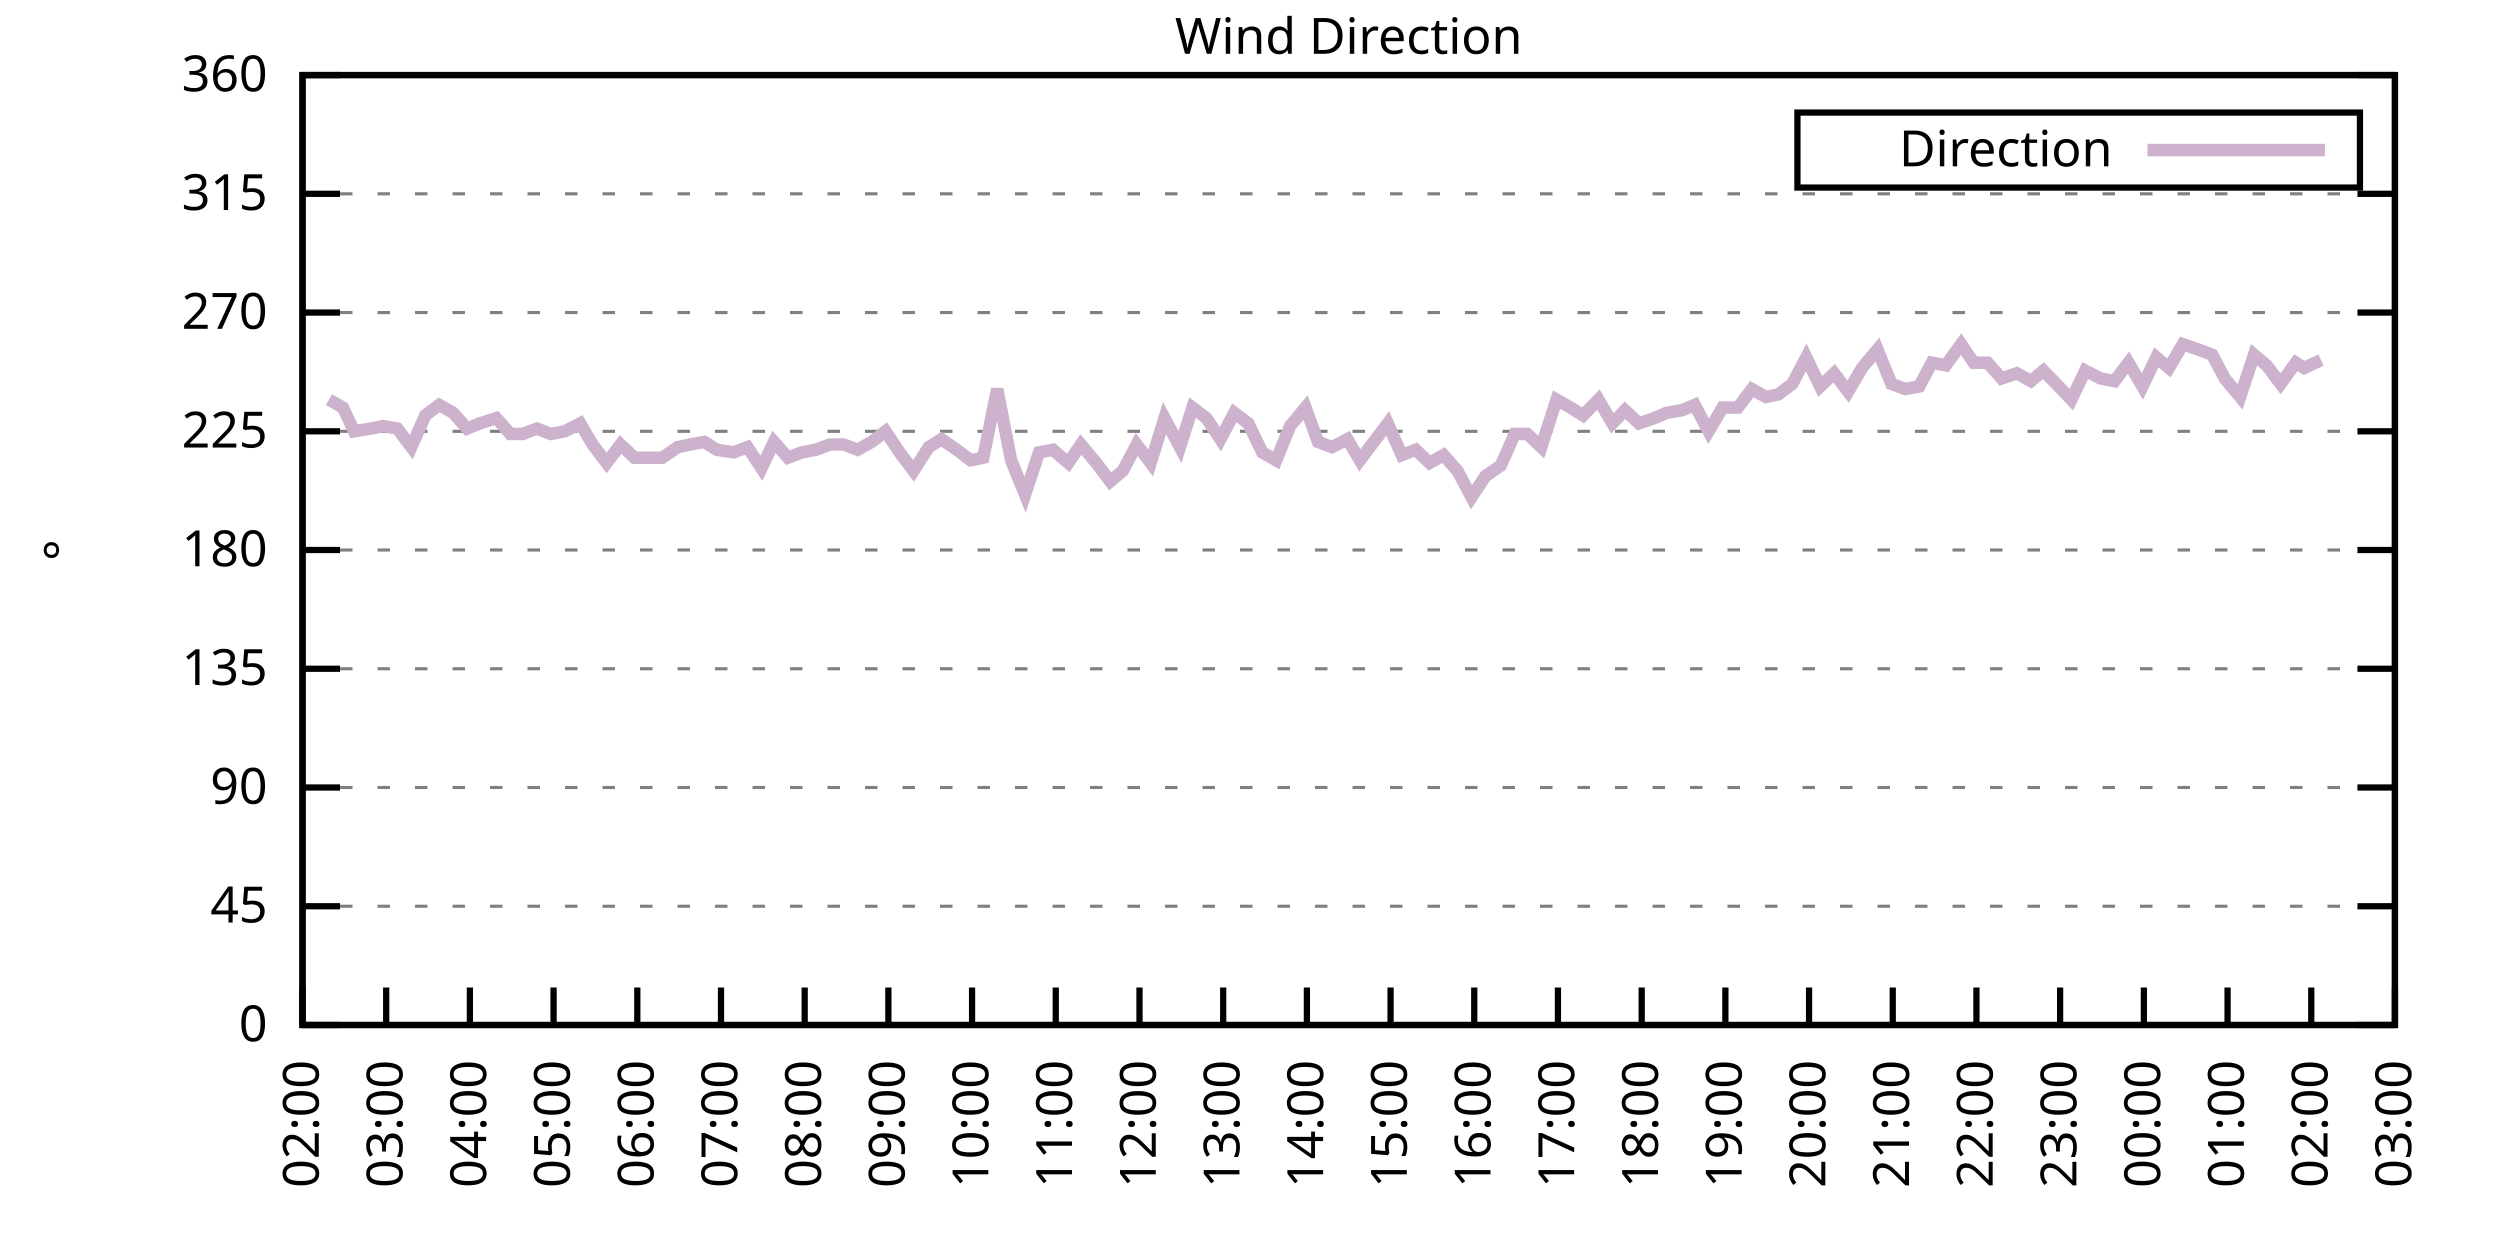
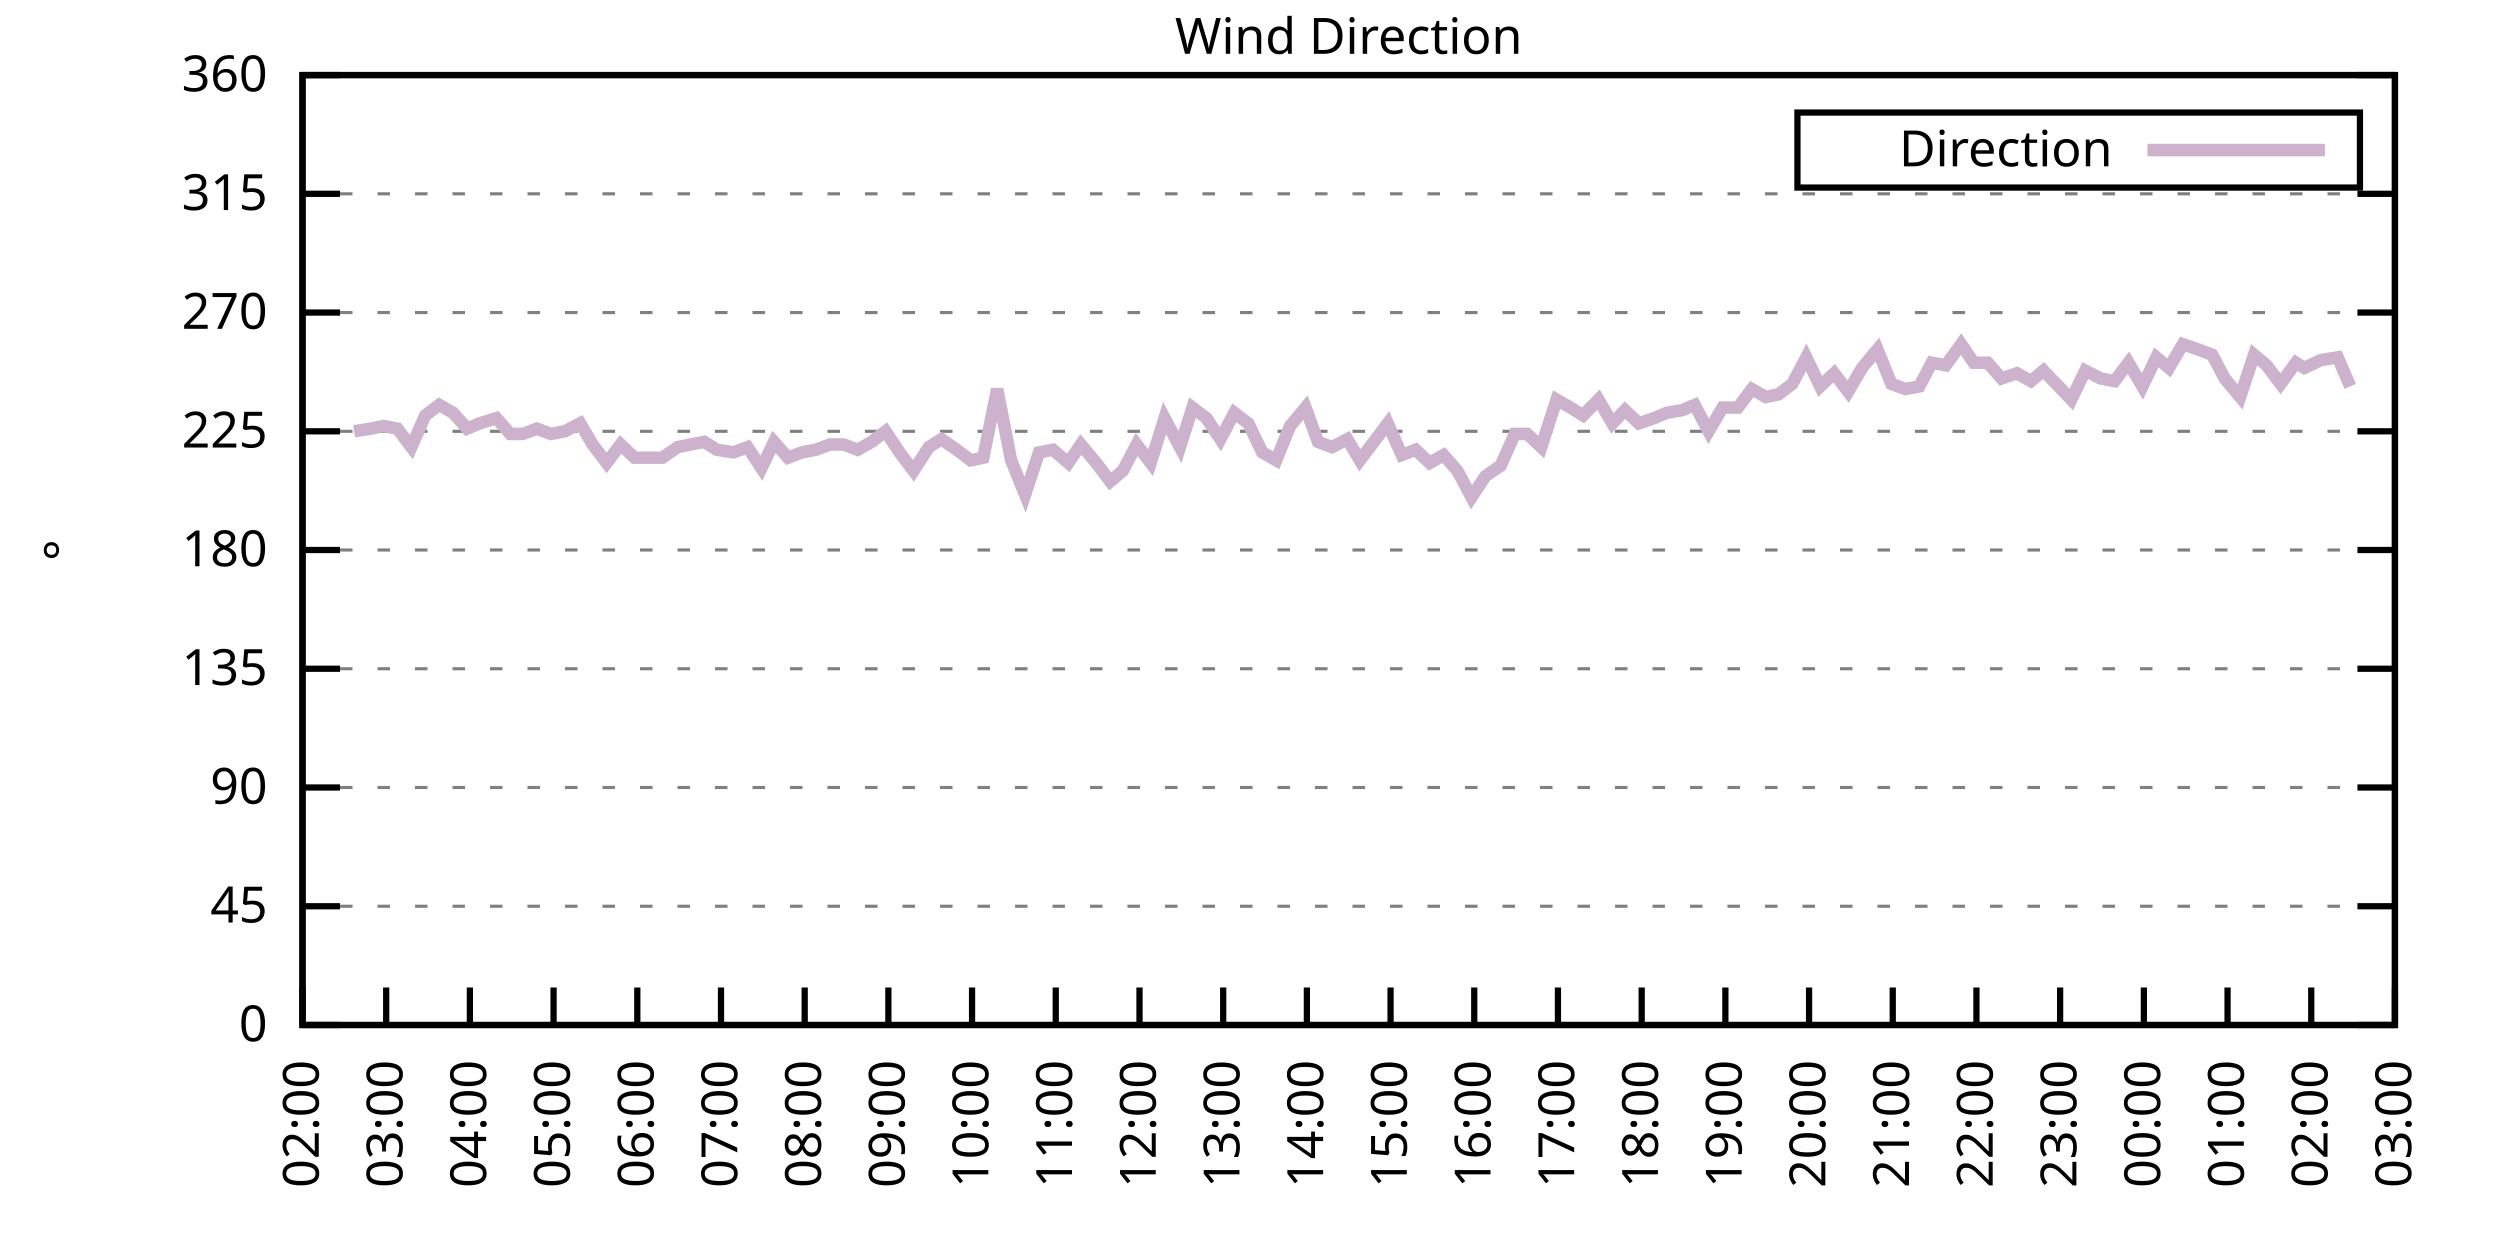
<svg xmlns="http://www.w3.org/2000/svg" xmlns:xlink="http://www.w3.org/1999/xlink" width="400" height="200" viewBox="0 0 400 200">
  <g id="gnuplot_canvas">
    <rect x="0" y="0" width="400" height="200" fill="none" />
    <defs>
      <circle id="gpDot" r="0.5" stroke-width="0.5" stroke="currentColor" />
      <path id="gpPt0" stroke-width="0.333" stroke="currentColor" d="M-1,0 h2 M0,-1 v2" />
      <path id="gpPt1" stroke-width="0.333" stroke="currentColor" d="M-1,-1 L1,1 M1,-1 L-1,1" />
      <path id="gpPt2" stroke-width="0.333" stroke="currentColor" d="M-1,0 L1,0 M0,-1 L0,1 M-1,-1 L1,1 M-1,1 L1,-1" />
      <rect id="gpPt3" stroke-width="0.333" stroke="currentColor" x="-1" y="-1" width="2" height="2" />
      <rect id="gpPt4" stroke-width="0.333" stroke="currentColor" fill="currentColor" x="-1" y="-1" width="2" height="2" />
      <circle id="gpPt5" stroke-width="0.333" stroke="currentColor" cx="0" cy="0" r="1" />
      <use xlink:href="#gpPt5" id="gpPt6" fill="currentColor" stroke="none" />
      <path id="gpPt7" stroke-width="0.333" stroke="currentColor" d="M0,-1.33 L-1.33,0.67 L1.33,0.67 z" />
      <use xlink:href="#gpPt7" id="gpPt8" fill="currentColor" stroke="none" />
      <use xlink:href="#gpPt7" id="gpPt9" stroke="currentColor" transform="rotate(180)" />
      <use xlink:href="#gpPt9" id="gpPt10" fill="currentColor" stroke="none" />
      <use xlink:href="#gpPt3" id="gpPt11" stroke="currentColor" transform="rotate(45)" />
      <use xlink:href="#gpPt11" id="gpPt12" fill="currentColor" stroke="none" />
      <path id="gpPt13" stroke-width="0.333" stroke="currentColor" d="M0,1.330 L1.265,0.411 L0.782,-1.067 L-0.782,-1.076 L-1.265,0.411 z" />
      <use xlink:href="#gpPt13" id="gpPt14" fill="currentColor" stroke="none" />
      <filter id="textbox" filterUnits="objectBoundingBox" x="0" y="0" height="1" width="1">
        <feFlood flood-color="white" flood-opacity="1" result="bgnd" />
        <feComposite in="SourceGraphic" in2="bgnd" operator="atop" />
      </filter>
      <filter id="greybox" filterUnits="objectBoundingBox" x="0" y="0" height="1" width="1">
        <feFlood flood-color="lightgrey" flood-opacity="1" result="grey" />
        <feComposite in="SourceGraphic" in2="grey" operator="atop" />
      </filter>
    </defs>
    <g fill="none" color="white" stroke="currentColor" stroke-width="1.00" stroke-linecap="butt" stroke-linejoin="miter">
</g>
    <g fill="none" color="black" stroke="currentColor" stroke-width="1.00" stroke-linecap="butt" stroke-linejoin="miter">
      <g stroke="none" shape-rendering="crispEdges">
        <polygon fill="rgb(255, 255, 255)" points="48.40,164.00 383.18,164.00 383.18,12.02 48.40,12.02 " />
      </g>
    </g>
    <g fill="none" color="black" stroke="currentColor" stroke-width="1.00" stroke-linecap="butt" stroke-linejoin="miter">
</g>
    <g fill="none" color="black" stroke="black" stroke-width="0.50" stroke-linecap="butt" stroke-linejoin="miter">
</g>
    <g fill="none" color="gray" stroke="currentColor" stroke-width="0.50" stroke-linecap="butt" stroke-linejoin="miter">
      <path stroke="gray" stroke-dasharray="2,4" class="gridline" d="M48.40,164.00 L383.19,164.00  " />
    </g>
    <g fill="none" color="gray" stroke="gray" stroke-width="1.00" stroke-linecap="butt" stroke-linejoin="miter">
</g>
    <g fill="none" color="black" stroke="currentColor" stroke-width="1.00" stroke-linecap="butt" stroke-linejoin="miter">
      <path stroke="black" d="M48.40,164.00 L54.40,164.00 M383.19,164.00 L377.19,164.00  " />
      <g transform="translate(42.80,166.60)" stroke="none" fill="black" font-family="Sans" font-size="8.00" text-anchor="end">
        <text>
          <tspan font-family="Sans"> 0</tspan>
        </text>
      </g>
    </g>
    <g fill="none" color="black" stroke="currentColor" stroke-width="1.00" stroke-linecap="butt" stroke-linejoin="miter">
</g>
    <g fill="none" color="black" stroke="black" stroke-width="0.50" stroke-linecap="butt" stroke-linejoin="miter">
</g>
    <g fill="none" color="gray" stroke="currentColor" stroke-width="0.50" stroke-linecap="butt" stroke-linejoin="miter">
      <path stroke="gray" stroke-dasharray="2,4" class="gridline" d="M48.40,145.00 L383.19,145.00  " />
    </g>
    <g fill="none" color="gray" stroke="gray" stroke-width="1.00" stroke-linecap="butt" stroke-linejoin="miter">
</g>
    <g fill="none" color="black" stroke="currentColor" stroke-width="1.00" stroke-linecap="butt" stroke-linejoin="miter">
      <path stroke="black" d="M48.40,145.00 L54.40,145.00 M383.19,145.00 L377.19,145.00  " />
      <g transform="translate(42.80,147.60)" stroke="none" fill="black" font-family="Sans" font-size="8.00" text-anchor="end">
        <text>
          <tspan font-family="Sans"> 45</tspan>
        </text>
      </g>
    </g>
    <g fill="none" color="black" stroke="currentColor" stroke-width="1.00" stroke-linecap="butt" stroke-linejoin="miter">
</g>
    <g fill="none" color="black" stroke="black" stroke-width="0.50" stroke-linecap="butt" stroke-linejoin="miter">
</g>
    <g fill="none" color="gray" stroke="currentColor" stroke-width="0.50" stroke-linecap="butt" stroke-linejoin="miter">
      <path stroke="gray" stroke-dasharray="2,4" class="gridline" d="M48.40,126.00 L383.19,126.00  " />
    </g>
    <g fill="none" color="gray" stroke="gray" stroke-width="1.00" stroke-linecap="butt" stroke-linejoin="miter">
</g>
    <g fill="none" color="black" stroke="currentColor" stroke-width="1.00" stroke-linecap="butt" stroke-linejoin="miter">
      <path stroke="black" d="M48.40,126.00 L54.40,126.00 M383.19,126.00 L377.19,126.00  " />
      <g transform="translate(42.80,128.60)" stroke="none" fill="black" font-family="Sans" font-size="8.00" text-anchor="end">
        <text>
          <tspan font-family="Sans"> 90</tspan>
        </text>
      </g>
    </g>
    <g fill="none" color="black" stroke="currentColor" stroke-width="1.00" stroke-linecap="butt" stroke-linejoin="miter">
</g>
    <g fill="none" color="black" stroke="black" stroke-width="0.50" stroke-linecap="butt" stroke-linejoin="miter">
</g>
    <g fill="none" color="gray" stroke="currentColor" stroke-width="0.50" stroke-linecap="butt" stroke-linejoin="miter">
      <path stroke="gray" stroke-dasharray="2,4" class="gridline" d="M48.40,107.00 L383.19,107.00  " />
    </g>
    <g fill="none" color="gray" stroke="gray" stroke-width="1.00" stroke-linecap="butt" stroke-linejoin="miter">
</g>
    <g fill="none" color="black" stroke="currentColor" stroke-width="1.00" stroke-linecap="butt" stroke-linejoin="miter">
      <path stroke="black" d="M48.40,107.00 L54.40,107.00 M383.19,107.00 L377.19,107.00  " />
      <g transform="translate(42.80,109.60)" stroke="none" fill="black" font-family="Sans" font-size="8.00" text-anchor="end">
        <text>
          <tspan font-family="Sans"> 135</tspan>
        </text>
      </g>
    </g>
    <g fill="none" color="black" stroke="currentColor" stroke-width="1.00" stroke-linecap="butt" stroke-linejoin="miter">
</g>
    <g fill="none" color="black" stroke="black" stroke-width="0.50" stroke-linecap="butt" stroke-linejoin="miter">
</g>
    <g fill="none" color="gray" stroke="currentColor" stroke-width="0.50" stroke-linecap="butt" stroke-linejoin="miter">
      <path stroke="gray" stroke-dasharray="2,4" class="gridline" d="M48.40,88.00 L383.19,88.00  " />
    </g>
    <g fill="none" color="gray" stroke="gray" stroke-width="1.00" stroke-linecap="butt" stroke-linejoin="miter">
</g>
    <g fill="none" color="black" stroke="currentColor" stroke-width="1.00" stroke-linecap="butt" stroke-linejoin="miter">
      <path stroke="black" d="M48.40,88.00 L54.40,88.00 M383.19,88.00 L377.19,88.00  " />
      <g transform="translate(42.80,90.60)" stroke="none" fill="black" font-family="Sans" font-size="8.00" text-anchor="end">
        <text>
          <tspan font-family="Sans"> 180</tspan>
        </text>
      </g>
    </g>
    <g fill="none" color="black" stroke="currentColor" stroke-width="1.00" stroke-linecap="butt" stroke-linejoin="miter">
</g>
    <g fill="none" color="black" stroke="black" stroke-width="0.50" stroke-linecap="butt" stroke-linejoin="miter">
</g>
    <g fill="none" color="gray" stroke="currentColor" stroke-width="0.50" stroke-linecap="butt" stroke-linejoin="miter">
      <path stroke="gray" stroke-dasharray="2,4" class="gridline" d="M48.40,69.01 L383.19,69.01  " />
    </g>
    <g fill="none" color="gray" stroke="gray" stroke-width="1.00" stroke-linecap="butt" stroke-linejoin="miter">
</g>
    <g fill="none" color="black" stroke="currentColor" stroke-width="1.00" stroke-linecap="butt" stroke-linejoin="miter">
      <path stroke="black" d="M48.40,69.01 L54.40,69.01 M383.19,69.01 L377.19,69.01  " />
      <g transform="translate(42.80,71.61)" stroke="none" fill="black" font-family="Sans" font-size="8.00" text-anchor="end">
        <text>
          <tspan font-family="Sans"> 225</tspan>
        </text>
      </g>
    </g>
    <g fill="none" color="black" stroke="currentColor" stroke-width="1.00" stroke-linecap="butt" stroke-linejoin="miter">
</g>
    <g fill="none" color="black" stroke="black" stroke-width="0.50" stroke-linecap="butt" stroke-linejoin="miter">
</g>
    <g fill="none" color="gray" stroke="currentColor" stroke-width="0.50" stroke-linecap="butt" stroke-linejoin="miter">
      <path stroke="gray" stroke-dasharray="2,4" class="gridline" d="M48.40,50.01 L383.19,50.01  " />
    </g>
    <g fill="none" color="gray" stroke="gray" stroke-width="1.00" stroke-linecap="butt" stroke-linejoin="miter">
</g>
    <g fill="none" color="black" stroke="currentColor" stroke-width="1.00" stroke-linecap="butt" stroke-linejoin="miter">
      <path stroke="black" d="M48.40,50.01 L54.40,50.01 M383.19,50.01 L377.19,50.01  " />
      <g transform="translate(42.80,52.61)" stroke="none" fill="black" font-family="Sans" font-size="8.00" text-anchor="end">
        <text>
          <tspan font-family="Sans"> 270</tspan>
        </text>
      </g>
    </g>
    <g fill="none" color="black" stroke="currentColor" stroke-width="1.00" stroke-linecap="butt" stroke-linejoin="miter">
</g>
    <g fill="none" color="black" stroke="black" stroke-width="0.50" stroke-linecap="butt" stroke-linejoin="miter">
</g>
    <g fill="none" color="gray" stroke="currentColor" stroke-width="0.50" stroke-linecap="butt" stroke-linejoin="miter">
      <path stroke="gray" stroke-dasharray="2,4" class="gridline" d="M48.40,31.01 L383.19,31.01  " />
    </g>
    <g fill="none" color="gray" stroke="gray" stroke-width="1.00" stroke-linecap="butt" stroke-linejoin="miter">
</g>
    <g fill="none" color="black" stroke="currentColor" stroke-width="1.00" stroke-linecap="butt" stroke-linejoin="miter">
      <path stroke="black" d="M48.40,31.01 L54.40,31.01 M383.19,31.01 L377.19,31.01  " />
      <g transform="translate(42.80,33.61)" stroke="none" fill="black" font-family="Sans" font-size="8.00" text-anchor="end">
        <text>
          <tspan font-family="Sans"> 315</tspan>
        </text>
      </g>
    </g>
    <g fill="none" color="black" stroke="currentColor" stroke-width="1.00" stroke-linecap="butt" stroke-linejoin="miter">
</g>
    <g fill="none" color="black" stroke="black" stroke-width="0.50" stroke-linecap="butt" stroke-linejoin="miter">
</g>
    <g fill="none" color="gray" stroke="currentColor" stroke-width="0.50" stroke-linecap="butt" stroke-linejoin="miter">
      <path stroke="gray" stroke-dasharray="2,4" class="gridline" d="M48.40,12.01 L383.19,12.01  " />
    </g>
    <g fill="none" color="gray" stroke="gray" stroke-width="1.00" stroke-linecap="butt" stroke-linejoin="miter">
</g>
    <g fill="none" color="black" stroke="currentColor" stroke-width="1.00" stroke-linecap="butt" stroke-linejoin="miter">
      <path stroke="black" d="M48.40,12.01 L54.40,12.01 M383.19,12.01 L377.19,12.01  " />
      <g transform="translate(42.80,14.61)" stroke="none" fill="black" font-family="Sans" font-size="8.00" text-anchor="end">
        <text>
          <tspan font-family="Sans"> 360</tspan>
        </text>
      </g>
    </g>
    <g fill="none" color="black" stroke="currentColor" stroke-width="1.00" stroke-linecap="butt" stroke-linejoin="miter">
      <path stroke="black" d="M48.40,164.00 L48.40,158.00  " />
      <g transform="translate(51.00,169.60) rotate(270.00)" stroke="none" fill="black" font-family="Sans" font-size="8.00" text-anchor="end">
        <text>
          <tspan font-family="Sans">02:00</tspan>
        </text>
      </g>
    </g>
    <g fill="none" color="black" stroke="currentColor" stroke-width="1.00" stroke-linecap="butt" stroke-linejoin="miter">
      <path stroke="black" d="M61.79,164.00 L61.79,158.00  " />
      <g transform="translate(64.39,169.60) rotate(270.00)" stroke="none" fill="black" font-family="Sans" font-size="8.00" text-anchor="end">
        <text>
          <tspan font-family="Sans">03:00</tspan>
        </text>
      </g>
    </g>
    <g fill="none" color="black" stroke="currentColor" stroke-width="1.00" stroke-linecap="butt" stroke-linejoin="miter">
      <path stroke="black" d="M75.18,164.00 L75.18,158.00  " />
      <g transform="translate(77.78,169.60) rotate(270.00)" stroke="none" fill="black" font-family="Sans" font-size="8.00" text-anchor="end">
        <text>
          <tspan font-family="Sans">04:00</tspan>
        </text>
      </g>
    </g>
    <g fill="none" color="black" stroke="currentColor" stroke-width="1.00" stroke-linecap="butt" stroke-linejoin="miter">
      <path stroke="black" d="M88.57,164.00 L88.57,158.00  " />
      <g transform="translate(91.17,169.60) rotate(270.00)" stroke="none" fill="black" font-family="Sans" font-size="8.00" text-anchor="end">
        <text>
          <tspan font-family="Sans">05:00</tspan>
        </text>
      </g>
    </g>
    <g fill="none" color="black" stroke="currentColor" stroke-width="1.00" stroke-linecap="butt" stroke-linejoin="miter">
      <path stroke="black" d="M101.97,164.00 L101.97,158.00  " />
      <g transform="translate(104.57,169.60) rotate(270.00)" stroke="none" fill="black" font-family="Sans" font-size="8.00" text-anchor="end">
        <text>
          <tspan font-family="Sans">06:00</tspan>
        </text>
      </g>
    </g>
    <g fill="none" color="black" stroke="currentColor" stroke-width="1.00" stroke-linecap="butt" stroke-linejoin="miter">
      <path stroke="black" d="M115.36,164.00 L115.36,158.00  " />
      <g transform="translate(117.96,169.60) rotate(270.00)" stroke="none" fill="black" font-family="Sans" font-size="8.00" text-anchor="end">
        <text>
          <tspan font-family="Sans">07:00</tspan>
        </text>
      </g>
    </g>
    <g fill="none" color="black" stroke="currentColor" stroke-width="1.00" stroke-linecap="butt" stroke-linejoin="miter">
      <path stroke="black" d="M128.75,164.00 L128.75,158.00  " />
      <g transform="translate(131.35,169.60) rotate(270.00)" stroke="none" fill="black" font-family="Sans" font-size="8.00" text-anchor="end">
        <text>
          <tspan font-family="Sans">08:00</tspan>
        </text>
      </g>
    </g>
    <g fill="none" color="black" stroke="currentColor" stroke-width="1.00" stroke-linecap="butt" stroke-linejoin="miter">
      <path stroke="black" d="M142.14,164.00 L142.14,158.00  " />
      <g transform="translate(144.74,169.60) rotate(270.00)" stroke="none" fill="black" font-family="Sans" font-size="8.00" text-anchor="end">
        <text>
          <tspan font-family="Sans">09:00</tspan>
        </text>
      </g>
    </g>
    <g fill="none" color="black" stroke="currentColor" stroke-width="1.00" stroke-linecap="butt" stroke-linejoin="miter">
      <path stroke="black" d="M155.53,164.00 L155.53,158.00  " />
      <g transform="translate(158.13,169.60) rotate(270.00)" stroke="none" fill="black" font-family="Sans" font-size="8.00" text-anchor="end">
        <text>
          <tspan font-family="Sans">10:00</tspan>
        </text>
      </g>
    </g>
    <g fill="none" color="black" stroke="currentColor" stroke-width="1.00" stroke-linecap="butt" stroke-linejoin="miter">
      <path stroke="black" d="M168.92,164.00 L168.92,158.00  " />
      <g transform="translate(171.52,169.60) rotate(270.00)" stroke="none" fill="black" font-family="Sans" font-size="8.00" text-anchor="end">
        <text>
          <tspan font-family="Sans">11:00</tspan>
        </text>
      </g>
    </g>
    <g fill="none" color="black" stroke="currentColor" stroke-width="1.00" stroke-linecap="butt" stroke-linejoin="miter">
      <path stroke="black" d="M182.32,164.00 L182.32,158.00  " />
      <g transform="translate(184.92,169.60) rotate(270.00)" stroke="none" fill="black" font-family="Sans" font-size="8.00" text-anchor="end">
        <text>
          <tspan font-family="Sans">12:00</tspan>
        </text>
      </g>
    </g>
    <g fill="none" color="black" stroke="currentColor" stroke-width="1.00" stroke-linecap="butt" stroke-linejoin="miter">
      <path stroke="black" d="M195.71,164.00 L195.71,158.00  " />
      <g transform="translate(198.31,169.60) rotate(270.00)" stroke="none" fill="black" font-family="Sans" font-size="8.00" text-anchor="end">
        <text>
          <tspan font-family="Sans">13:00</tspan>
        </text>
      </g>
    </g>
    <g fill="none" color="black" stroke="currentColor" stroke-width="1.00" stroke-linecap="butt" stroke-linejoin="miter">
      <path stroke="black" d="M209.10,164.00 L209.10,158.00  " />
      <g transform="translate(211.70,169.60) rotate(270.00)" stroke="none" fill="black" font-family="Sans" font-size="8.00" text-anchor="end">
        <text>
          <tspan font-family="Sans">14:00</tspan>
        </text>
      </g>
    </g>
    <g fill="none" color="black" stroke="currentColor" stroke-width="1.00" stroke-linecap="butt" stroke-linejoin="miter">
      <path stroke="black" d="M222.49,164.00 L222.49,158.00  " />
      <g transform="translate(225.09,169.60) rotate(270.00)" stroke="none" fill="black" font-family="Sans" font-size="8.00" text-anchor="end">
        <text>
          <tspan font-family="Sans">15:00</tspan>
        </text>
      </g>
    </g>
    <g fill="none" color="black" stroke="currentColor" stroke-width="1.00" stroke-linecap="butt" stroke-linejoin="miter">
      <path stroke="black" d="M235.88,164.00 L235.88,158.00  " />
      <g transform="translate(238.48,169.60) rotate(270.00)" stroke="none" fill="black" font-family="Sans" font-size="8.00" text-anchor="end">
        <text>
          <tspan font-family="Sans">16:00</tspan>
        </text>
      </g>
    </g>
    <g fill="none" color="black" stroke="currentColor" stroke-width="1.00" stroke-linecap="butt" stroke-linejoin="miter">
      <path stroke="black" d="M249.27,164.00 L249.27,158.00  " />
      <g transform="translate(251.87,169.60) rotate(270.00)" stroke="none" fill="black" font-family="Sans" font-size="8.00" text-anchor="end">
        <text>
          <tspan font-family="Sans">17:00</tspan>
        </text>
      </g>
    </g>
    <g fill="none" color="black" stroke="currentColor" stroke-width="1.00" stroke-linecap="butt" stroke-linejoin="miter">
      <path stroke="black" d="M262.67,164.00 L262.67,158.00  " />
      <g transform="translate(265.27,169.60) rotate(270.00)" stroke="none" fill="black" font-family="Sans" font-size="8.00" text-anchor="end">
        <text>
          <tspan font-family="Sans">18:00</tspan>
        </text>
      </g>
    </g>
    <g fill="none" color="black" stroke="currentColor" stroke-width="1.00" stroke-linecap="butt" stroke-linejoin="miter">
      <path stroke="black" d="M276.06,164.00 L276.06,158.00  " />
      <g transform="translate(278.66,169.60) rotate(270.00)" stroke="none" fill="black" font-family="Sans" font-size="8.00" text-anchor="end">
        <text>
          <tspan font-family="Sans">19:00</tspan>
        </text>
      </g>
    </g>
    <g fill="none" color="black" stroke="currentColor" stroke-width="1.00" stroke-linecap="butt" stroke-linejoin="miter">
      <path stroke="black" d="M289.45,164.00 L289.45,158.00  " />
      <g transform="translate(292.05,169.60) rotate(270.00)" stroke="none" fill="black" font-family="Sans" font-size="8.00" text-anchor="end">
        <text>
          <tspan font-family="Sans">20:00</tspan>
        </text>
      </g>
    </g>
    <g fill="none" color="black" stroke="currentColor" stroke-width="1.00" stroke-linecap="butt" stroke-linejoin="miter">
      <path stroke="black" d="M302.84,164.00 L302.84,158.00  " />
      <g transform="translate(305.44,169.60) rotate(270.00)" stroke="none" fill="black" font-family="Sans" font-size="8.00" text-anchor="end">
        <text>
          <tspan font-family="Sans">21:00</tspan>
        </text>
      </g>
    </g>
    <g fill="none" color="black" stroke="currentColor" stroke-width="1.00" stroke-linecap="butt" stroke-linejoin="miter">
      <path stroke="black" d="M316.23,164.00 L316.23,158.00  " />
      <g transform="translate(318.83,169.60) rotate(270.00)" stroke="none" fill="black" font-family="Sans" font-size="8.00" text-anchor="end">
        <text>
          <tspan font-family="Sans">22:00</tspan>
        </text>
      </g>
    </g>
    <g fill="none" color="black" stroke="currentColor" stroke-width="1.00" stroke-linecap="butt" stroke-linejoin="miter">
      <path stroke="black" d="M329.62,164.00 L329.62,158.00  " />
      <g transform="translate(332.22,169.60) rotate(270.00)" stroke="none" fill="black" font-family="Sans" font-size="8.00" text-anchor="end">
        <text>
          <tspan font-family="Sans">23:00</tspan>
        </text>
      </g>
    </g>
    <g fill="none" color="black" stroke="currentColor" stroke-width="1.00" stroke-linecap="butt" stroke-linejoin="miter">
      <path stroke="black" d="M343.02,164.00 L343.02,158.00  " />
      <g transform="translate(345.62,169.60) rotate(270.00)" stroke="none" fill="black" font-family="Sans" font-size="8.00" text-anchor="end">
        <text>
          <tspan font-family="Sans">00:00</tspan>
        </text>
      </g>
    </g>
    <g fill="none" color="black" stroke="currentColor" stroke-width="1.00" stroke-linecap="butt" stroke-linejoin="miter">
      <path stroke="black" d="M356.41,164.00 L356.41,158.00  " />
      <g transform="translate(359.01,169.60) rotate(270.00)" stroke="none" fill="black" font-family="Sans" font-size="8.00" text-anchor="end">
        <text>
          <tspan font-family="Sans">01:00</tspan>
        </text>
      </g>
    </g>
    <g fill="none" color="black" stroke="currentColor" stroke-width="1.00" stroke-linecap="butt" stroke-linejoin="miter">
      <path stroke="black" d="M369.80,164.00 L369.80,158.00  " />
      <g transform="translate(372.40,169.60) rotate(270.00)" stroke="none" fill="black" font-family="Sans" font-size="8.00" text-anchor="end">
        <text>
          <tspan font-family="Sans">02:00</tspan>
        </text>
      </g>
    </g>
    <g fill="none" color="black" stroke="currentColor" stroke-width="1.00" stroke-linecap="butt" stroke-linejoin="miter">
      <path stroke="black" d="M383.19,164.00 L383.19,158.00  " />
      <g transform="translate(385.79,169.60) rotate(270.00)" stroke="none" fill="black" font-family="Sans" font-size="8.00" text-anchor="end">
        <text>
          <tspan font-family="Sans">03:00</tspan>
        </text>
      </g>
    </g>
    <g fill="none" color="black" stroke="currentColor" stroke-width="1.00" stroke-linecap="butt" stroke-linejoin="miter">
</g>
    <g fill="none" color="black" stroke="currentColor" stroke-width="1.00" stroke-linecap="butt" stroke-linejoin="miter">
      <path stroke="black" d="M48.40,12.01 L48.40,164.00 L383.19,164.00 L383.19,12.01 L48.40,12.01 Z  " />
    </g>
    <g fill="none" color="black" stroke="currentColor" stroke-width="1.00" stroke-linecap="butt" stroke-linejoin="miter">
</g>
    <g fill="none" color="black" stroke="currentColor" stroke-width="1.00" stroke-linecap="butt" stroke-linejoin="miter">
      <path stroke="black" d="M287.59,30.01 L287.59,18.01 L377.59,18.01 L377.59,30.01 L287.59,30.01 Z  " />
    </g>
    <g id="Wind_direction_plot_1">
      <g fill="none" color="white" stroke="black" stroke-width="2.00" stroke-linecap="butt" stroke-linejoin="miter">
</g>
      <g fill="none" color="black" stroke="currentColor" stroke-width="2.00" stroke-linecap="butt" stroke-linejoin="miter">
        <g transform="translate(337.99,26.61)" stroke="none" fill="black" font-family="Sans" font-size="8.00" text-anchor="end">
          <text>
            <tspan font-family="Sans">Direction</tspan>
          </text>
        </g>
      </g>
      <g fill="none" color="black" stroke="currentColor" stroke-width="2.00" stroke-linecap="butt" stroke-linejoin="miter">
-         <path stroke="rgb(204, 178, 204)" d="M343.59,24.01 L371.99,24.01 M52.64,63.94 L54.87,65.21 L56.66,69.01 L59.34,68.58 L61.35,68.16 L63.58,68.58   L65.81,71.54 L68.04,66.47 L70.27,64.78 L72.50,66.05 L74.74,68.58 L76.75,67.74 L79.42,66.90 L81.66,69.43   L83.66,69.43 L85.90,68.58 L88.13,69.43 L90.36,69.01 L92.82,67.74 L94.82,71.12 L97.06,74.07 L99.29,71.12   L101.52,73.23 L103.75,73.23 L105.98,73.23 L108.44,71.54 L110.45,71.12 L112.68,70.70 L114.69,71.96 L117.37,72.38   L119.60,71.54 L121.83,74.92 L123.84,70.70 L126.07,73.23 L128.30,72.38 L130.54,71.96 L132.77,71.12 L135.00,71.12   L137.23,71.96 L139.46,70.70 L141.69,69.01 L143.93,72.38 L146.16,75.34 L148.61,71.54 L150.62,70.27 L153.08,71.96   L155.31,73.65 L157.32,73.23 L159.55,62.25 L161.78,73.65 L164.01,79.14 L166.25,72.38 L168.48,71.96 L170.93,74.07   L172.94,71.12 L175.40,74.07 L177.63,77.03 L179.64,75.34 L181.87,71.12 L184.10,74.07 L186.33,66.90 L188.79,71.54   L190.80,65.21 L193.03,66.90 L195.26,70.27 L197.49,66.05 L199.73,67.74 L201.96,72.38 L204.19,73.65 L206.42,68.16   L208.88,65.21 L210.88,70.70 L213.12,71.54 L215.57,70.27 L217.58,73.65 L219.81,70.70 L222.04,67.74 L224.28,72.81   L226.51,71.96 L228.74,74.07 L230.97,72.81 L233.20,75.34 L235.44,79.56 L237.67,76.18 L240.12,74.49 L242.36,69.43   L244.36,69.43 L246.60,71.54 L249.05,63.94 L251.28,65.21 L253.29,66.47 L255.75,63.94 L257.98,67.74 L259.99,65.63   L262.22,67.74 L264.67,66.90 L266.68,66.05 L269.14,65.63 L271.15,64.78 L273.38,69.01 L275.61,65.21 L278.07,65.21   L280.30,62.25 L282.53,63.52 L284.54,63.10 L286.77,61.41 L289.00,57.18 L291.23,61.83 L293.47,59.72 L295.70,62.67   L297.93,58.87 L300.39,55.92 L302.62,61.41 L304.85,62.25 L307.08,61.83 L309.09,58.03 L311.32,58.45 L313.78,55.07   L315.79,58.03 L318.02,58.03 L320.25,60.56 L322.70,59.72 L324.94,60.98 L326.95,59.30 L329.40,61.83 L331.41,63.94   L333.64,59.30 L336.10,60.56 L338.33,60.98 L340.56,58.03 L342.79,61.83 L345.02,57.18 L347.03,58.87 L349.26,55.07   L351.72,55.92 L353.95,56.76 L355.96,60.56 L358.42,63.52 L360.65,56.76 L362.66,58.45 L364.89,61.41 L367.34,58.03   L368.68,58.87 L371.36,57.61  " />
+         <path stroke="rgb(204, 178, 204)" d="M343.59,24.01 L371.99,24.01 M56.66,69.01 L59.34,68.58 L61.35,68.16 L63.58,68.58 L65.81,71.54 L68.04,66.47   L70.27,64.78 L72.50,66.05 L74.74,68.58 L76.75,67.74 L79.42,66.90 L81.66,69.43 L83.66,69.43 L85.90,68.58   L88.13,69.43 L90.36,69.01 L92.82,67.74 L94.82,71.12 L97.06,74.07 L99.29,71.12 L101.52,73.23 L103.75,73.23   L105.98,73.23 L108.44,71.54 L110.45,71.12 L112.68,70.70 L114.69,71.96 L117.37,72.38 L119.60,71.54 L121.83,74.92   L123.84,70.70 L126.07,73.23 L128.30,72.38 L130.54,71.96 L132.77,71.12 L135.00,71.12 L137.23,71.96 L139.46,70.70   L141.69,69.01 L143.93,72.38 L146.16,75.34 L148.61,71.54 L150.62,70.27 L153.08,71.96 L155.31,73.65 L157.32,73.23   L159.55,62.25 L161.78,73.65 L164.01,79.14 L166.25,72.38 L168.48,71.96 L170.93,74.07 L172.94,71.12 L175.40,74.07   L177.63,77.03 L179.64,75.34 L181.87,71.12 L184.10,74.07 L186.33,66.90 L188.79,71.54 L190.80,65.21 L193.03,66.90   L195.26,70.27 L197.49,66.05 L199.73,67.74 L201.96,72.38 L204.19,73.65 L206.42,68.16 L208.88,65.21 L210.88,70.70   L213.12,71.54 L215.57,70.27 L217.58,73.65 L219.81,70.70 L222.04,67.74 L224.28,72.81 L226.51,71.96 L228.74,74.07   L230.97,72.81 L233.20,75.34 L235.44,79.56 L237.67,76.18 L240.12,74.49 L242.36,69.43 L244.36,69.43 L246.60,71.54   L249.05,63.94 L251.28,65.21 L253.29,66.47 L255.75,63.94 L257.98,67.74 L259.99,65.63 L262.22,67.74 L264.67,66.90   L266.68,66.05 L269.14,65.63 L271.15,64.78 L273.38,69.01 L275.61,65.21 L278.07,65.21 L280.30,62.25 L282.53,63.52   L284.54,63.10 L286.77,61.41 L289.00,57.18 L291.23,61.83 L293.47,59.72 L295.70,62.67 L297.93,58.87 L300.39,55.92   L302.62,61.41 L304.85,62.25 L307.08,61.83 L309.09,58.03 L311.32,58.45 L313.78,55.07 L315.79,58.03 L318.02,58.03   L320.25,60.56 L322.70,59.72 L324.94,60.98 L326.95,59.30 L329.40,61.83 L331.41,63.94 L333.64,59.30 L336.10,60.56   L338.33,60.98 L340.56,58.03 L342.79,61.83 L345.02,57.18 L347.03,58.87 L349.26,55.07 L351.72,55.92 L353.95,56.76   L355.96,60.56 L358.42,63.52 L360.65,56.76 L362.66,58.45 L364.89,61.41 L367.34,58.03 L368.68,58.87 L371.36,57.61   L374.04,57.18 L376.05,61.83  " />
      </g>
    </g>
    <g fill="none" color="black" stroke="currentColor" stroke-width="2.00" stroke-linecap="butt" stroke-linejoin="miter">
</g>
    <g fill="none" color="black" stroke="black" stroke-width="1.00" stroke-linecap="butt" stroke-linejoin="miter">
</g>
    <g fill="none" color="black" stroke="currentColor" stroke-width="1.00" stroke-linecap="butt" stroke-linejoin="miter">
      <path stroke="black" d="M48.40,12.01 L48.40,164.00 L383.19,164.00 L383.19,12.01 L48.40,12.01 Z  " />
      <g transform="translate(12.80,88.01) rotate(270.00)" stroke="none" fill="black" font-family="Sans" font-size="8.00" text-anchor="middle">
        <text>
          <tspan font-family="Sans">°</tspan>
        </text>
      </g>
    </g>
    <g fill="none" color="black" stroke="currentColor" stroke-width="1.00" stroke-linecap="butt" stroke-linejoin="miter">
</g>
    <g fill="none" color="black" stroke="currentColor" stroke-width="1.00" stroke-linecap="butt" stroke-linejoin="miter">
      <g transform="translate(215.79,8.61)" stroke="none" fill="black" font-family="Sans" font-size="8.00" text-anchor="middle">
        <text>
          <tspan font-family="Sans">Wind Direction</tspan>
        </text>
      </g>
    </g>
    <g fill="none" color="black" stroke="currentColor" stroke-width="1.00" stroke-linecap="butt" stroke-linejoin="miter">
</g>
  </g>
</svg>
